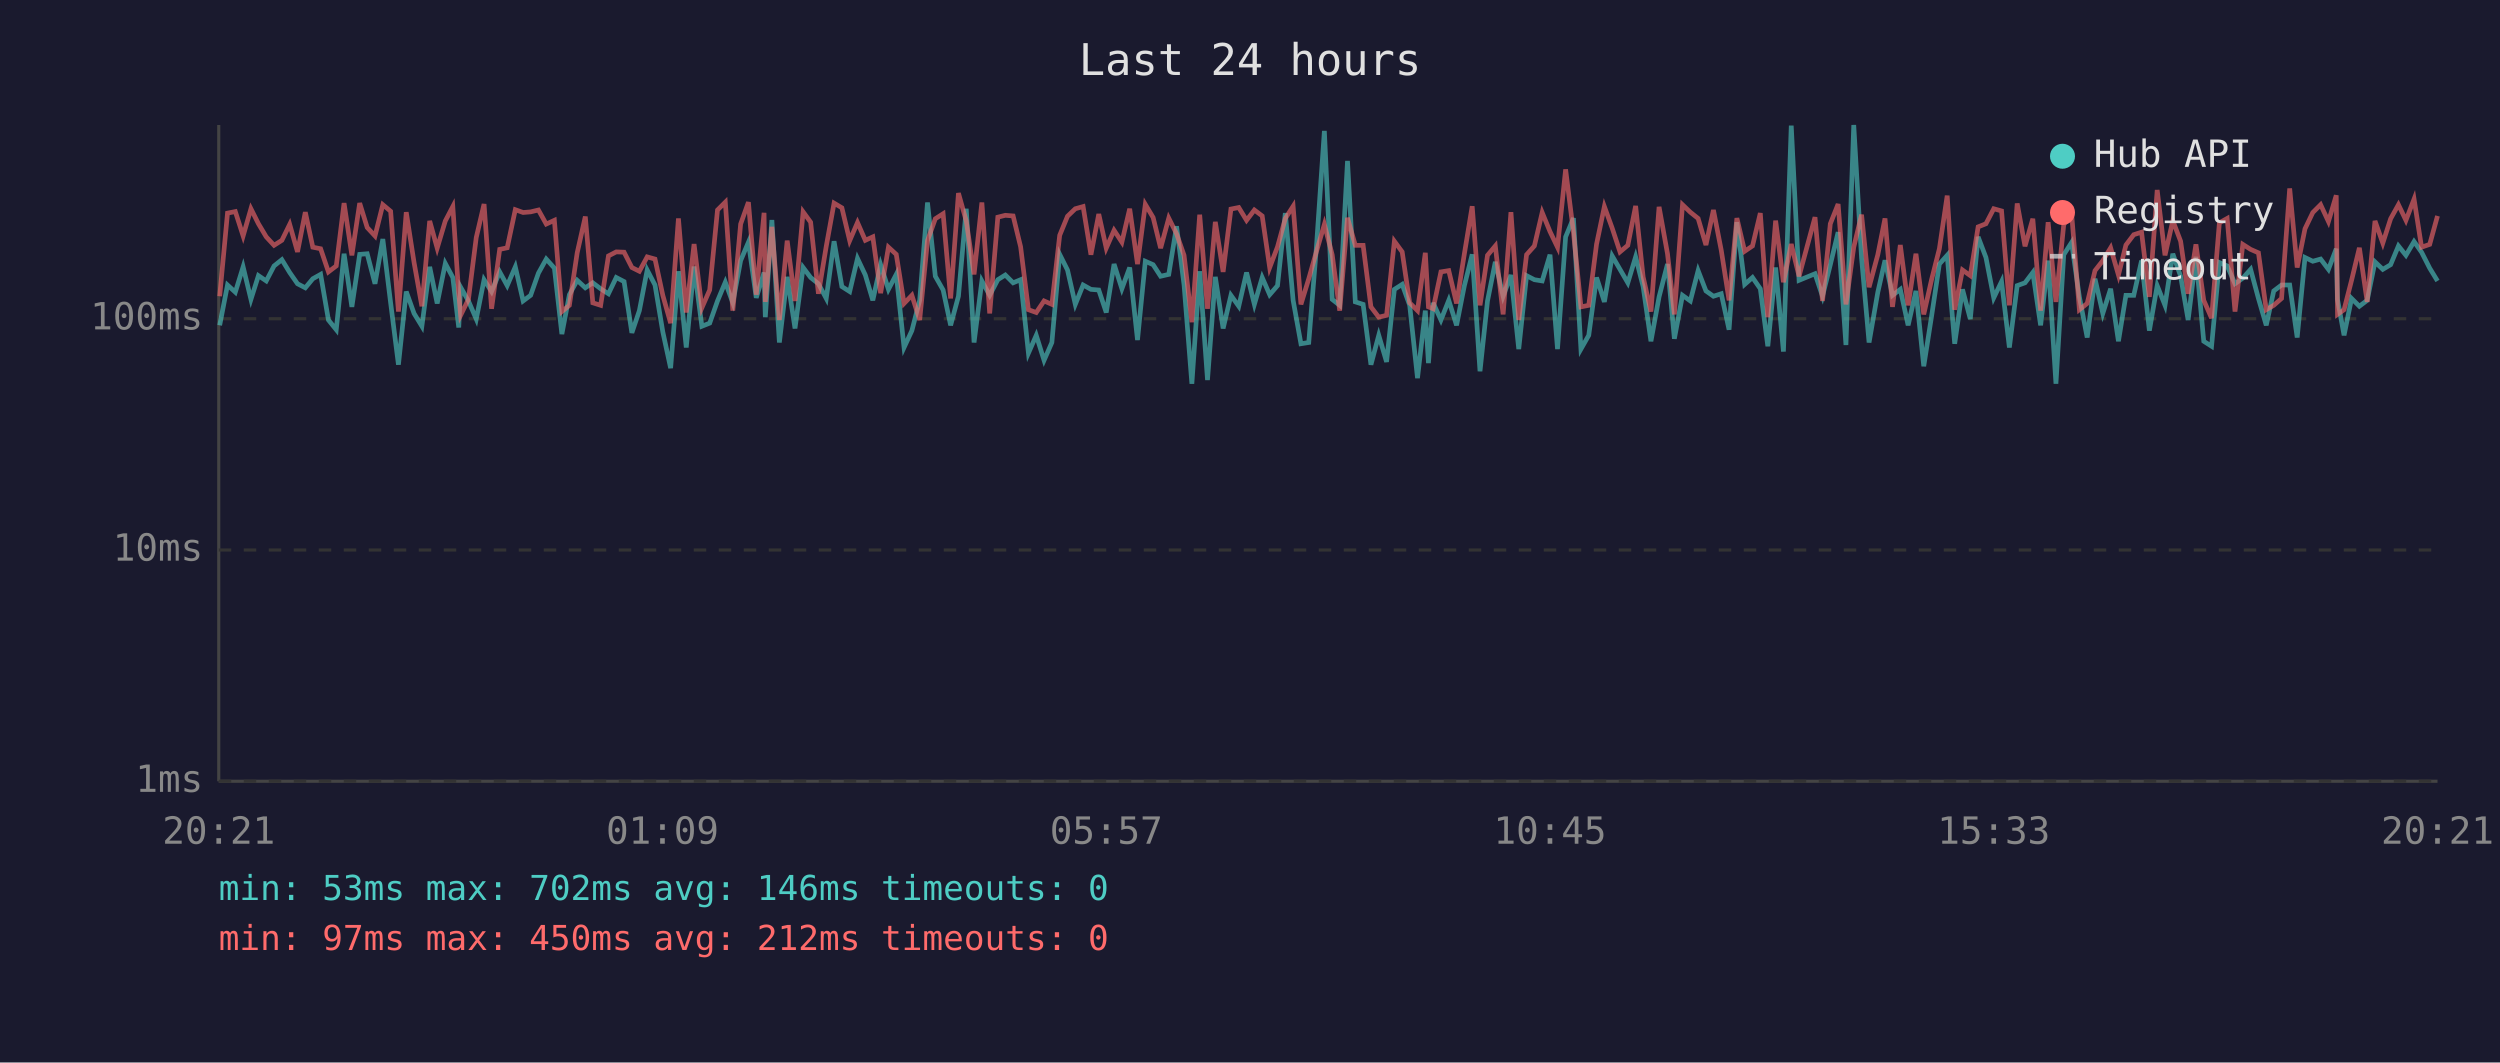
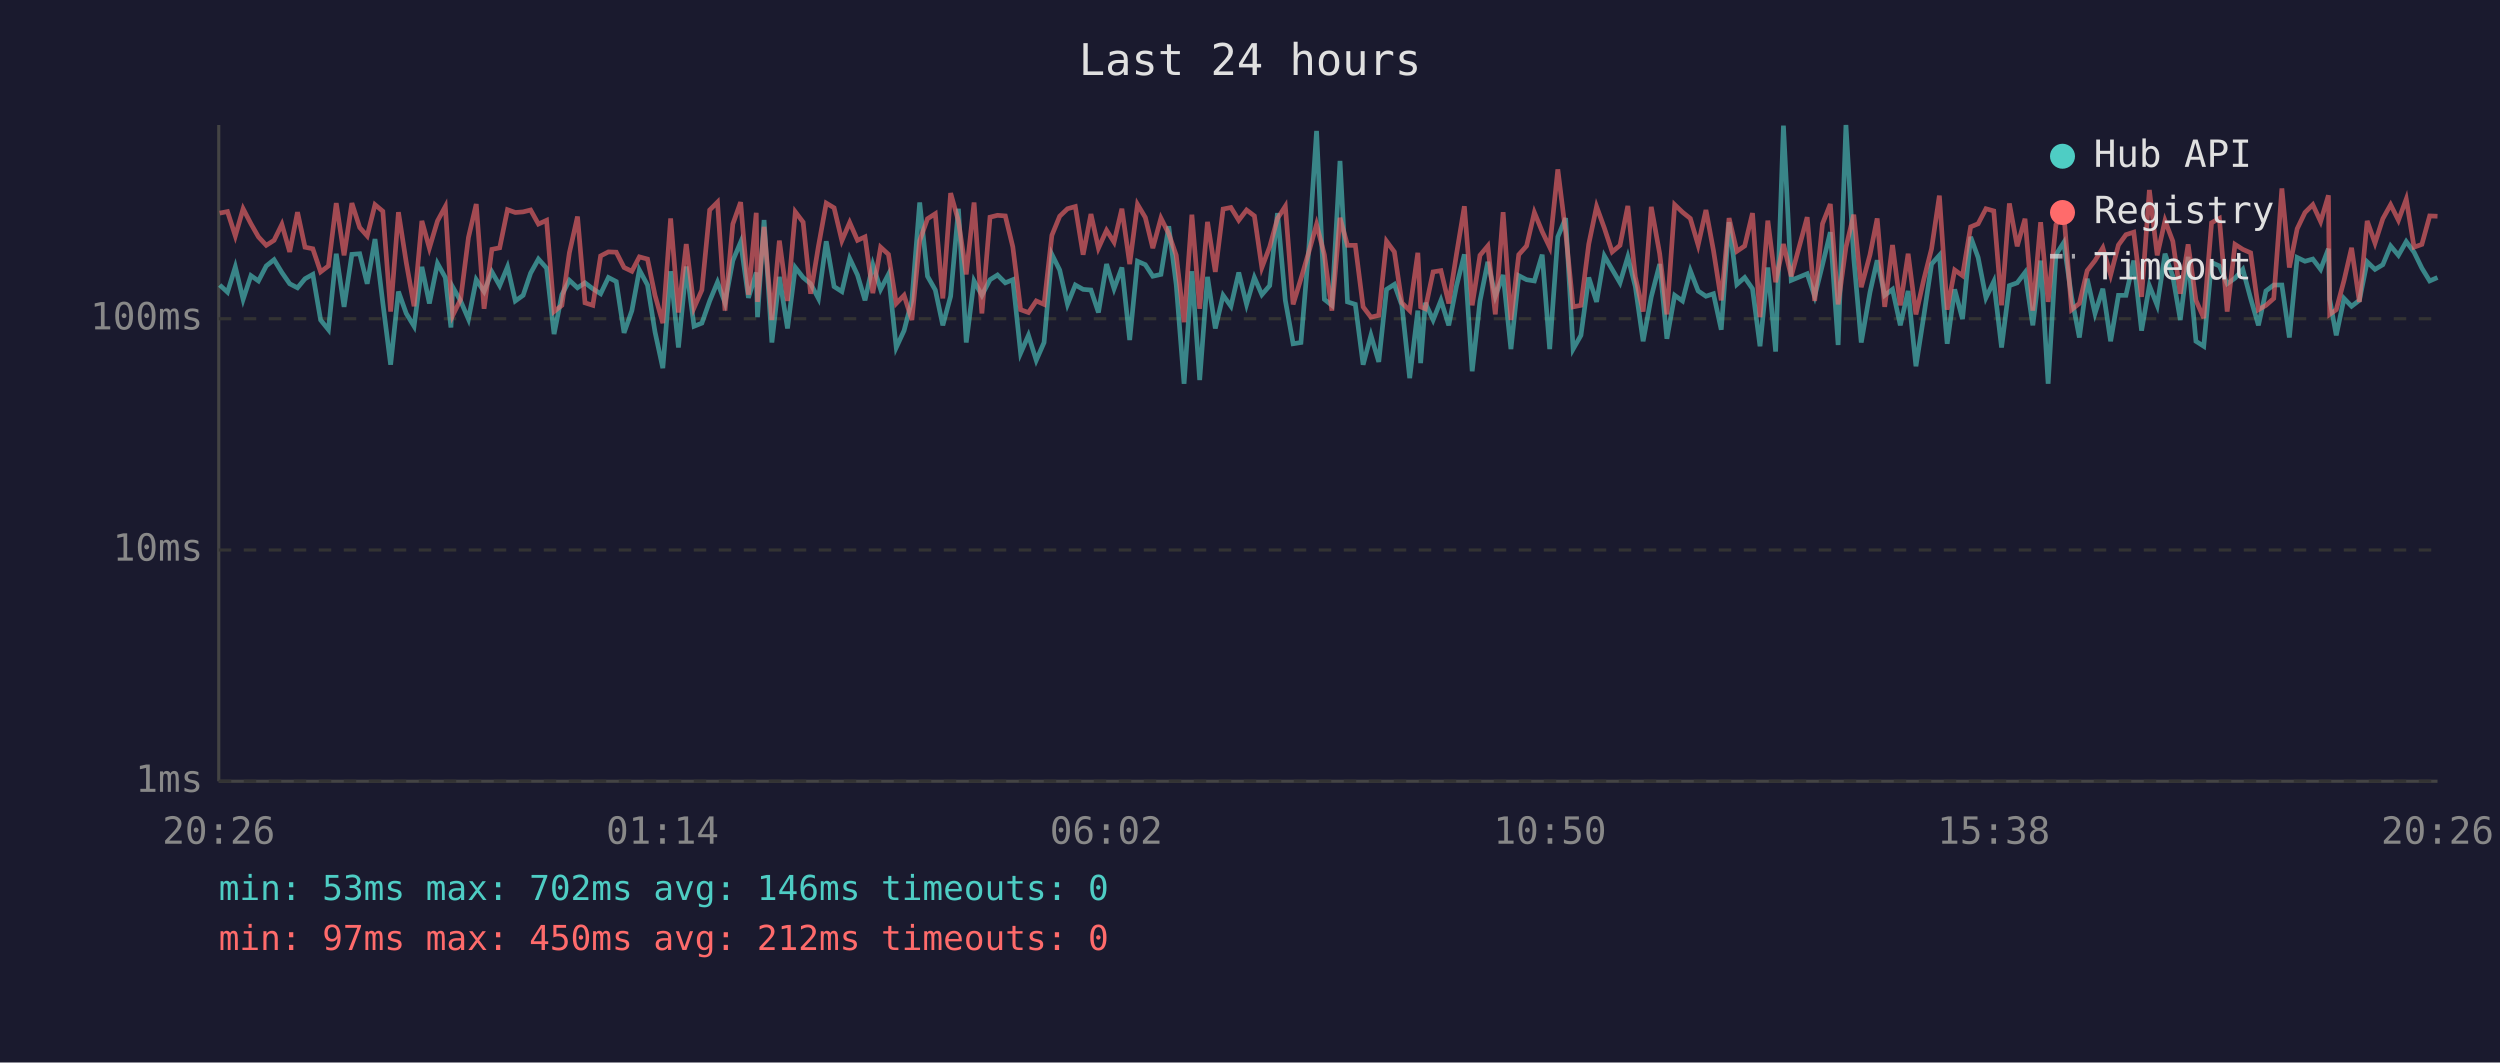
<svg xmlns="http://www.w3.org/2000/svg" viewBox="0 0 800 340" font-family="monospace" font-size="12">
  <rect width="800" height="340" fill="#1a1a2e" />
  <text x="400" y="24" fill="#e0e0e0" font-size="14" text-anchor="middle">Last 24 hours</text>
  <line x1="70" y1="40" x2="70" y2="250" stroke="#444" stroke-width="1" />
  <line x1="70" y1="250" x2="780" y2="250" stroke="#444" stroke-width="1" />
  <line x1="70" y1="250" x2="780" y2="250" stroke="#333" stroke-width="1" stroke-dasharray="4" />
  <text x="65" y="250" fill="#888" text-anchor="end" dominant-baseline="middle">1ms</text>
  <line x1="70" y1="176" x2="780" y2="176" stroke="#333" stroke-width="1" stroke-dasharray="4" />
  <text x="65" y="176" fill="#888" text-anchor="end" dominant-baseline="middle">10ms</text>
  <line x1="70" y1="102" x2="780" y2="102" stroke="#333" stroke-width="1" stroke-dasharray="4" />
  <text x="65" y="102" fill="#888" text-anchor="end" dominant-baseline="middle">100ms</text>
-   <text x="70" y="270" fill="#888" text-anchor="middle">20:21</text>
-   <text x="212" y="270" fill="#888" text-anchor="middle">01:09</text>
-   <text x="354" y="270" fill="#888" text-anchor="middle">05:57</text>
-   <text x="496" y="270" fill="#888" text-anchor="middle">10:45</text>
-   <text x="638" y="270" fill="#888" text-anchor="middle">15:33</text>
-   <text x="780" y="270" fill="#888" text-anchor="middle">20:21</text>
-   <polyline points="70.3,104.1 72.8,91.2 75.3,93.5 77.8,85.4 80.3,95.8 82.7,88.2 85.2,89.9 87.7,85.1 90.2,83.1 92.7,87.2 95.2,90.8 97.7,92.1 100.1,89.2 102.6,87.8 105.1,102.4 107.6,105.5 110.1,81.2 112.6,98.2 115.1,81.4 117.5,81.2 120.0,90.8 122.5,76.5 125.0,96.9 127.5,116.7 130.0,93.3 132.5,100.3 135.0,104.4 137.5,85.4 139.9,97.1 142.5,84.3 144.9,88.8 146.8,104.8 147.4,91.9 149.9,96.3 152.4,102.1 154.9,89.5 157.3,93.3 159.9,87.0 162.3,91.4 164.9,85.4 167.4,96.3 169.8,94.5 172.3,87.4 174.8,82.9 177.4,85.8 179.8,106.9 182.2,94.3 184.7,89.7 187.3,92.1 189.7,90.5 192.2,92.4 194.7,94.0 197.2,88.8 199.7,90.1 202.2,106.5 204.6,99.4 207.1,86.4 209.6,91.2 212.1,106.2 214.6,117.8 217.1,86.8 219.6,111.2 222.1,85.3 224.6,104.4 227.1,103.4 229.6,96.3 232.1,90.3 234.5,96.9 237.0,83.4 239.5,77.5 242.0,95.3 244.5,87.2 244.9,101.5 247.0,70.4 249.4,109.6 251.9,88.6 254.4,105.1 257.0,85.6 259.4,88.8 261.9,90.8 264.4,95.5 266.9,77.2 269.4,91.7 271.9,93.3 274.4,82.7 276.9,88.0 279.3,96.1 281.8,84.7 284.3,92.6 286.8,87.8 289.3,111.2 291.8,105.8 294.3,96.1 296.8,64.8 299.3,88.4 301.8,92.8 304.2,104.1 306.7,94.8 309.2,66.8 311.7,109.6 314.2,89.9 316.7,94.5 319.3,89.5 321.7,88.0 324.2,90.5 326.6,89.5 329.1,113.0 331.6,107.3 334.1,115.3 336.6,109.6 339.1,81.4 341.6,86.4 344.1,97.4 346.6,91.2 349.1,92.6 351.6,92.8 354.0,100.0 356.5,84.5 359.0,92.4 361.5,85.6 364.0,108.8 366.5,83.6 369.0,84.7 371.4,88.4 374.0,87.8 376.5,72.4 378.9,91.2 381.4,122.8 383.9,86.8 386.4,121.6 388.9,88.6 391.4,105.1 393.9,94.5 396.4,98.0 398.9,87.2 401.4,97.4 403.9,88.8 406.3,94.3 408.8,91.4 411.3,68.2 413.8,96.1 416.3,110.0 418.8,109.6 421.2,79.8 423.8,41.9 426.3,95.8 428.7,97.7 431.2,51.5 433.7,96.6 436.2,97.4 438.7,116.7 441.2,107.3 443.7,115.8 446.2,92.6 448.7,91.0 451.1,97.7 453.6,121.0 456.1,99.4 457.1,116.2 458.6,96.9 461.1,102.4 463.6,96.1 466.1,104.1 468.6,91.4 471.1,81.4 473.6,118.8 476.0,96.3 478.5,83.8 481.0,94.8 483.5,88.0 486.0,111.7 488.5,88.2 491.0,89.5 493.5,89.9 496.0,81.5 498.4,111.7 501.0,75.8 503.5,69.8 505.9,111.7 508.4,107.3 510.9,88.8 513.4,96.6 515.9,81.9 518.4,86.2 520.9,90.5 523.4,82.2 525.8,91.7 528.3,109.2 530.9,95.0 533.6,84.5 535.8,108.4 538.4,94.5 540.9,96.3 543.4,86.6 545.9,93.1 548.3,94.8 550.8,94.0 553.3,105.5 555.8,71.1 558.3,91.0 560.8,88.8 563.3,92.4 565.7,110.8 568.2,85.6 570.7,112.5 573.2,40.2 575.7,89.7 580.8,87.6 583.2,94.8 585.7,84.7 588.2,74.3 590.7,110.4 593.2,40.0 595.7,82.6 598.1,109.6 600.9,93.5 603.2,83.3 605.6,94.5 608.1,92.6 610.6,104.1 613.1,93.1 615.6,117.2 618.1,101.2 620.6,84.5 623.1,81.7 625.5,110.0 628.0,92.6 630.5,102.1 633.0,75.8 635.5,82.4 638.0,95.3 640.5,90.1 643.0,111.2 645.5,91.4 648.0,90.5 650.5,87.2 653.0,104.1 655.4,83.4 657.9,122.8 660.4,81.5 662.9,77.6 665.4,95.0 667.9,108.0 670.4,89.2 672.9,100.3 675.4,92.4 677.9,109.2 680.3,94.5 682.8,94.5 685.3,83.4 687.8,105.8 690.3,91.4 692.8,97.7 695.3,81.2 697.8,88.4 700.2,102.4 702.7,82.2 705.2,109.2 707.7,110.8 710.2,84.0 712.7,85.1 715.2,90.8 717.7,89.0 720.2,86.2 722.7,95.5 725.2,104.1 727.6,93.1 730.1,91.2 732.7,91.2 735.1,108.0 737.6,82.4 740.1,83.6 742.6,82.9 745.1,86.2 747.6,79.6 748.0,95.8 750.1,107.3 752.5,95.5 755.0,98.0 757.5,96.1 760.0,83.8 762.5,86.2 765.0,84.7 767.5,78.7 769.9,81.7 772.5,77.3 774.9,80.7 777.5,85.8 780.0,89.9" fill="none" stroke="#4ecdc4" stroke-width="1.5" opacity="0.6" />
-   <polyline points="70.3,94.8 72.8,68.2 75.3,67.7 77.8,75.5 80.3,66.8 82.7,71.6 85.2,75.8 87.7,78.5 90.2,76.9 92.7,71.8 95.2,80.6 97.7,67.9 100.1,79.1 102.6,79.6 105.1,87.0 107.6,85.1 110.1,65.0 112.6,81.7 115.1,65.0 117.5,72.8 120.0,75.5 122.5,65.5 125.0,67.6 127.5,99.7 130.0,67.9 132.5,84.0 135.0,98.0 137.5,70.7 139.9,79.4 142.5,70.7 144.9,66.1 146.8,94.0 147.4,100.9 149.9,95.8 152.4,76.0 154.9,65.3 157.3,98.8 159.9,79.8 162.3,79.3 164.9,67.1 167.4,68.0 169.8,67.8 172.3,67.2 174.8,71.7 177.4,70.5 179.8,99.7 182.2,97.7 184.7,80.9 187.3,69.3 189.7,96.9 192.2,97.7 194.7,81.9 197.2,80.6 199.7,80.7 202.2,85.6 204.6,86.8 207.1,82.2 209.6,82.9 212.1,94.5 214.6,103.4 217.1,69.9 219.6,100.0 222.1,78.1 224.6,98.5 227.1,92.8 229.6,67.2 232.1,64.7 234.5,99.4 237.0,71.7 239.5,64.7 242.0,94.3 244.5,68.1 244.9,96.6 247.0,72.6 249.4,102.4 251.9,77.0 254.4,96.3 257.0,67.8 259.4,71.1 261.9,94.0 264.4,78.8 266.9,65.0 269.4,66.5 271.9,77.0 274.4,71.2 276.9,76.9 279.3,75.8 281.8,93.8 284.3,79.1 286.8,81.4 289.3,97.1 291.8,94.5 294.3,102.4 296.8,77.0 299.3,70.0 301.8,68.4 304.2,95.5 306.7,61.8 309.2,70.7 311.7,87.8 314.2,64.8 316.7,100.3 319.3,69.5 321.7,68.9 324.2,69.1 326.6,79.0 329.1,99.1 331.6,100.0 334.1,96.3 336.6,97.4 339.1,75.3 341.6,69.2 344.1,66.8 346.6,66.1 349.1,81.5 351.6,68.5 354.0,79.4 356.5,73.7 359.0,77.5 361.5,66.8 364.0,84.5 366.5,65.4 369.0,69.6 371.4,79.4 374.0,69.8 376.5,74.8 378.9,81.7 381.4,103.1 383.9,68.7 386.4,98.8 388.9,71.0 391.4,87.0 393.9,66.9 396.4,66.4 398.9,70.5 401.4,67.2 403.9,69.1 406.3,85.6 408.8,79.0 411.3,69.9 413.8,66.0 416.3,97.4 418.8,89.2 421.2,80.7 423.8,71.8 426.3,81.5 428.7,99.4 431.2,69.7 433.7,78.5 436.2,78.5 438.7,98.2 441.2,101.5 443.7,100.9 446.2,77.2 448.7,80.6 451.1,96.9 453.6,99.4 456.1,80.9 457.1,98.2 458.6,98.8 461.1,87.0 463.6,86.6 466.1,97.1 468.6,81.2 471.1,66.0 473.6,97.7 476.0,81.7 478.5,78.7 481.0,100.6 483.5,67.9 486.0,102.4 488.5,81.5 491.0,78.7 493.5,68.0 496.0,74.1 498.4,79.1 501.0,54.2 503.5,74.3 505.9,98.2 508.4,97.7 510.9,78.1 513.4,66.1 515.9,73.0 518.4,80.6 520.9,78.5 523.4,65.9 525.8,88.6 528.3,99.7 530.9,66.2 533.6,81.2 535.8,100.6 538.4,65.5 540.9,67.9 543.4,69.9 545.9,78.4 548.3,67.2 550.8,80.1 553.3,96.1 555.8,69.8 558.3,80.4 560.8,78.7 563.3,68.2 565.7,101.5 568.2,70.6 570.7,90.3 573.2,78.1 575.7,88.4 580.8,69.5 583.2,96.3 585.7,71.6 588.2,65.3 590.7,97.4 593.2,79.1 595.7,68.7 598.1,91.9 600.9,81.5 603.2,69.9 605.6,98.2 608.1,78.4 610.6,97.7 613.1,81.2 615.6,100.6 618.1,89.5 620.6,79.6 623.1,62.6 625.5,99.1 628.0,86.4 630.5,88.2 633.0,72.6 635.5,71.6 638.0,66.8 640.5,67.5 643.0,97.7 645.5,65.1 648.0,78.8 650.5,70.0 653.0,99.4 655.4,71.1 657.9,96.6 660.4,71.9 662.9,68.1 665.4,99.1 667.9,97.1 670.4,86.6 672.9,83.4 675.4,79.3 677.9,88.0 680.3,78.4 682.8,75.1 685.3,74.3 687.8,95.0 690.3,60.8 692.8,81.7 695.3,70.6 697.8,77.2 700.2,94.0 702.7,78.2 705.2,96.1 707.7,101.8 710.2,71.3 712.7,69.9 715.2,99.7 717.7,78.2 720.2,79.8 722.7,80.9 725.2,99.1 727.6,97.7 730.1,95.5 732.7,60.3 735.1,85.6 737.6,73.2 740.1,68.0 742.6,65.5 745.1,70.9 747.6,62.5 748.0,100.6 750.1,99.1 752.5,89.7 755.0,79.3 757.5,96.6 760.0,70.7 762.5,77.8 765.0,70.0 767.5,65.5 769.9,70.5 772.5,63.7 774.9,79.1 777.5,78.2 780.0,69.1" fill="none" stroke="#ff6b6b" stroke-width="1.5" opacity="0.6" />
+   <text x="70" y="270" fill="#888" text-anchor="middle">20:26</text>
+   <text x="212" y="270" fill="#888" text-anchor="middle">01:14</text>
+   <text x="354" y="270" fill="#888" text-anchor="middle">06:02</text>
+   <text x="496" y="270" fill="#888" text-anchor="middle">10:50</text>
+   <text x="638" y="270" fill="#888" text-anchor="middle">15:38</text>
+   <text x="780" y="270" fill="#888" text-anchor="middle">20:26</text>
+   <polyline points="70.3,91.2 72.8,93.5 75.3,85.4 77.8,95.8 80.3,88.2 82.7,89.9 85.2,85.1 87.7,83.1 90.2,87.2 92.7,90.8 95.2,92.1 97.6,89.2 100.1,87.8 102.6,102.4 105.1,105.5 107.6,81.2 110.1,98.2 112.6,81.4 115.1,81.2 117.5,90.8 120.0,76.5 122.5,96.9 125.0,116.7 127.5,93.3 130.0,100.3 132.5,104.4 135.0,85.4 137.4,97.1 140.0,84.3 142.5,88.8 144.3,104.8 144.9,91.9 147.4,96.3 149.9,102.1 152.4,89.5 154.9,93.3 157.4,87.0 159.9,91.4 162.4,85.4 164.9,96.3 167.4,94.5 169.8,87.4 172.3,82.9 174.9,85.8 177.3,106.9 179.8,94.3 182.2,89.7 184.8,92.1 187.2,90.5 189.7,92.4 192.2,94.0 194.7,88.8 197.2,90.1 199.7,106.5 202.2,99.4 204.6,86.4 207.2,91.2 209.6,106.2 212.1,117.8 214.6,86.8 217.1,111.2 219.6,85.3 222.1,104.4 224.6,103.4 227.1,96.3 229.6,90.3 232.0,96.9 234.5,83.4 237.0,77.5 239.5,95.3 242.0,87.2 242.4,101.5 244.5,70.4 247.0,109.6 249.4,88.6 252.0,105.1 254.5,85.6 257.0,88.8 259.4,90.8 261.9,95.5 264.4,77.2 266.9,91.7 269.4,93.3 271.9,82.7 274.4,88.0 276.8,96.1 279.3,84.7 281.8,92.6 284.3,87.8 286.8,111.2 289.3,105.8 291.8,96.1 294.3,64.8 296.8,88.4 299.3,92.8 301.7,104.1 304.2,94.8 306.7,66.8 309.2,109.6 311.7,89.9 314.2,94.5 316.8,89.5 319.2,88.0 321.7,90.5 324.1,89.5 326.6,113.0 329.1,107.3 331.6,115.3 334.1,109.6 336.6,81.4 339.1,86.4 341.6,97.4 344.1,91.2 346.6,92.6 349.1,92.8 351.5,100.0 354.1,84.5 356.5,92.4 359.0,85.6 361.5,108.8 364.0,83.6 366.5,84.7 368.9,88.4 371.5,87.8 374.0,72.4 376.4,91.2 378.9,122.8 381.4,86.8 383.9,121.6 386.4,88.6 388.9,105.1 391.4,94.5 393.9,98.0 396.4,87.2 398.9,97.4 401.4,88.8 403.8,94.3 406.3,91.4 408.8,68.2 411.3,96.1 413.8,110.0 416.3,109.6 418.8,79.8 421.3,41.9 423.8,95.8 426.2,97.7 428.8,51.5 431.2,96.6 433.7,97.4 436.2,116.7 438.7,107.3 441.2,115.8 443.7,92.6 446.2,91.0 448.6,97.7 451.1,121.0 453.7,99.4 454.6,116.2 456.1,96.9 458.6,102.4 461.1,96.1 463.6,104.1 466.1,91.4 468.6,81.4 471.1,118.8 473.6,96.3 476.1,83.8 478.5,94.8 481.0,88.0 483.5,111.7 486.0,88.2 488.5,89.5 491.0,89.9 493.5,81.5 495.9,111.7 498.5,75.8 501.0,69.8 503.4,111.7 505.9,107.3 508.4,88.8 510.9,96.6 513.4,81.9 515.9,86.2 518.4,90.5 520.9,82.2 523.3,91.7 525.8,109.2 528.4,95.0 531.1,84.5 533.4,108.4 535.9,94.5 538.4,96.3 540.9,86.6 543.4,93.1 545.9,94.8 548.3,94.0 550.8,105.5 553.3,71.1 555.8,91.0 558.3,88.8 560.8,92.4 563.2,110.8 565.7,85.6 568.2,112.5 570.7,40.2 573.2,89.7 578.3,87.6 580.7,94.8 583.2,84.7 585.7,74.3 588.2,110.4 590.7,40.0 593.2,82.6 595.6,109.6 598.4,93.5 600.7,83.3 603.1,94.5 605.6,92.6 608.1,104.1 610.6,93.1 613.1,117.2 615.6,101.2 618.1,84.5 620.6,81.7 623.1,110.0 625.5,92.6 628.0,102.1 630.6,75.8 633.0,82.4 635.5,95.3 638.0,90.1 640.5,111.2 643.0,91.4 645.5,90.5 648.0,87.2 650.5,104.1 653.0,83.4 655.4,122.8 657.9,81.5 660.4,77.6 662.9,95.0 665.4,108.0 667.9,89.2 670.4,100.3 672.9,92.4 675.4,109.2 677.9,94.5 680.3,94.5 682.8,83.4 685.3,105.8 687.8,91.4 690.3,97.7 692.8,81.2 695.3,88.4 697.7,102.4 700.2,82.2 702.7,109.2 705.2,110.8 707.7,84.0 710.2,85.1 712.7,90.8 715.2,89.0 717.7,86.2 720.2,95.5 722.7,104.1 725.1,93.1 727.6,91.2 730.2,91.2 732.6,108.0 735.1,82.4 737.6,83.6 740.1,82.9 742.6,86.2 745.1,79.6 745.5,95.8 747.6,107.3 750.1,95.5 752.5,98.0 755.0,96.1 757.5,83.8 760.0,86.2 762.5,84.7 765.0,78.7 767.5,81.7 770.0,77.3 772.5,80.7 775.0,85.8 777.5,89.9 780.0,88.8" fill="none" stroke="#4ecdc4" stroke-width="1.5" opacity="0.6" />
+   <polyline points="70.3,68.2 72.8,67.7 75.3,75.5 77.8,66.8 80.3,71.6 82.7,75.8 85.2,78.5 87.7,76.9 90.2,71.8 92.7,80.6 95.2,67.9 97.6,79.1 100.1,79.6 102.6,87.0 105.1,85.1 107.6,65.0 110.1,81.7 112.6,65.0 115.1,72.8 117.5,75.5 120.0,65.5 122.5,67.6 125.0,99.7 127.5,67.9 130.0,84.0 132.5,98.0 135.0,70.7 137.4,79.4 140.0,70.7 142.5,66.1 144.3,94.0 144.9,100.9 147.4,95.8 149.9,76.0 152.4,65.3 154.9,98.8 157.4,79.8 159.9,79.3 162.4,67.1 164.9,68.0 167.4,67.8 169.8,67.2 172.3,71.7 174.9,70.5 177.3,99.7 179.8,97.7 182.2,80.9 184.8,69.3 187.2,96.9 189.7,97.7 192.2,81.9 194.7,80.6 197.2,80.7 199.7,85.6 202.2,86.8 204.6,82.2 207.2,82.9 209.6,94.5 212.1,103.4 214.6,69.9 217.1,100.0 219.6,78.1 222.1,98.5 224.6,92.8 227.1,67.2 229.6,64.7 232.0,99.4 234.5,71.7 237.0,64.7 239.5,94.3 242.0,68.1 242.4,96.6 244.5,72.6 247.0,102.4 249.4,77.0 252.0,96.3 254.5,67.8 257.0,71.1 259.4,94.0 261.9,78.8 264.4,65.0 266.9,66.5 269.4,77.0 271.9,71.2 274.4,76.9 276.8,75.8 279.3,93.8 281.8,79.1 284.3,81.4 286.8,97.1 289.3,94.5 291.8,102.4 294.3,77.0 296.8,70.0 299.3,68.4 301.7,95.5 304.2,61.8 306.7,70.7 309.2,87.8 311.7,64.8 314.2,100.3 316.8,69.5 319.2,68.9 321.7,69.1 324.1,79.0 326.6,99.1 329.1,100.0 331.6,96.3 334.1,97.4 336.6,75.3 339.1,69.2 341.6,66.8 344.1,66.1 346.6,81.5 349.1,68.5 351.5,79.4 354.1,73.7 356.5,77.5 359.0,66.8 361.5,84.5 364.0,65.4 366.5,69.6 368.9,79.4 371.5,69.8 374.0,74.8 376.4,81.7 378.9,103.1 381.4,68.7 383.9,98.8 386.4,71.0 388.9,87.0 391.4,66.9 393.9,66.4 396.4,70.5 398.9,67.2 401.4,69.1 403.8,85.6 406.3,79.0 408.8,69.9 411.3,66.0 413.8,97.4 416.3,89.2 418.8,80.7 421.3,71.8 423.8,81.5 426.2,99.4 428.8,69.7 431.2,78.5 433.7,78.5 436.2,98.2 438.7,101.5 441.2,100.9 443.7,77.2 446.2,80.6 448.6,96.9 451.1,99.4 453.7,80.9 454.6,98.2 456.1,98.8 458.6,87.0 461.1,86.6 463.6,97.1 466.1,81.2 468.6,66.0 471.1,97.7 473.6,81.7 476.1,78.7 478.5,100.6 481.0,67.9 483.5,102.4 486.0,81.5 488.5,78.7 491.0,68.0 493.5,74.1 495.9,79.1 498.5,54.2 501.0,74.3 503.4,98.2 505.9,97.7 508.4,78.1 510.9,66.1 513.4,73.0 515.9,80.6 518.4,78.5 520.9,65.9 523.3,88.6 525.8,99.7 528.4,66.2 531.1,81.2 533.4,100.6 535.9,65.5 538.4,67.9 540.9,69.9 543.4,78.4 545.9,67.2 548.3,80.1 550.8,96.1 553.3,69.8 555.8,80.4 558.3,78.7 560.8,68.2 563.2,101.5 565.7,70.6 568.2,90.3 570.7,78.1 573.2,88.4 578.3,69.5 580.7,96.3 583.2,71.6 585.7,65.3 588.2,97.4 590.7,79.1 593.2,68.7 595.6,91.9 598.4,81.5 600.7,69.9 603.1,98.2 605.6,78.4 608.1,97.7 610.6,81.2 613.1,100.6 615.6,89.5 618.1,79.6 620.6,62.6 623.1,99.1 625.5,86.4 628.0,88.2 630.6,72.6 633.0,71.6 635.5,66.8 638.0,67.5 640.5,97.7 643.0,65.1 645.5,78.8 648.0,70.0 650.5,99.4 653.0,71.1 655.4,96.6 657.9,71.9 660.4,68.1 662.9,99.1 665.4,97.1 667.9,86.6 670.4,83.4 672.9,79.3 675.4,88.0 677.9,78.4 680.3,75.1 682.8,74.3 685.3,95.0 687.8,60.8 690.3,81.7 692.8,70.6 695.3,77.2 697.7,94.0 700.2,78.2 702.7,96.1 705.2,101.8 707.7,71.3 710.2,69.9 712.7,99.7 715.2,78.2 717.7,79.8 720.2,80.9 722.7,99.1 725.1,97.7 727.6,95.5 730.2,60.3 732.6,85.6 735.1,73.2 737.6,68.0 740.1,65.5 742.6,70.9 745.1,62.5 745.5,100.6 747.6,99.1 750.1,89.7 752.5,79.3 755.0,96.6 757.5,70.7 760.0,77.8 762.5,70.0 765.0,65.5 767.5,70.5 770.0,63.7 772.5,79.1 775.0,78.2 777.5,69.1 780.0,69.2" fill="none" stroke="#ff6b6b" stroke-width="1.5" opacity="0.6" />
  <circle cx="660" cy="50" r="4" fill="#4ecdc4" />
  <text x="670" y="50" fill="#e0e0e0" dominant-baseline="middle">Hub API</text>
  <circle cx="660" cy="68" r="4" fill="#ff6b6b" />
  <text x="670" y="68" fill="#e0e0e0" dominant-baseline="middle">Registry</text>
  <line x1="656" y1="82" x2="664" y2="82" stroke="#e0e0e0" stroke-width="1.5" stroke-dasharray="4,3" opacity="0.7" />
  <text x="670" y="86" fill="#e0e0e0" dominant-baseline="middle">Timeout</text>
  <text x="70" y="288" fill="#4ecdc4" font-size="11">min: 53ms  max: 702ms  avg: 146ms  timeouts: 0</text>
  <text x="70" y="304" fill="#ff6b6b" font-size="11">min: 97ms  max: 450ms  avg: 212ms  timeouts: 0</text>
</svg>
